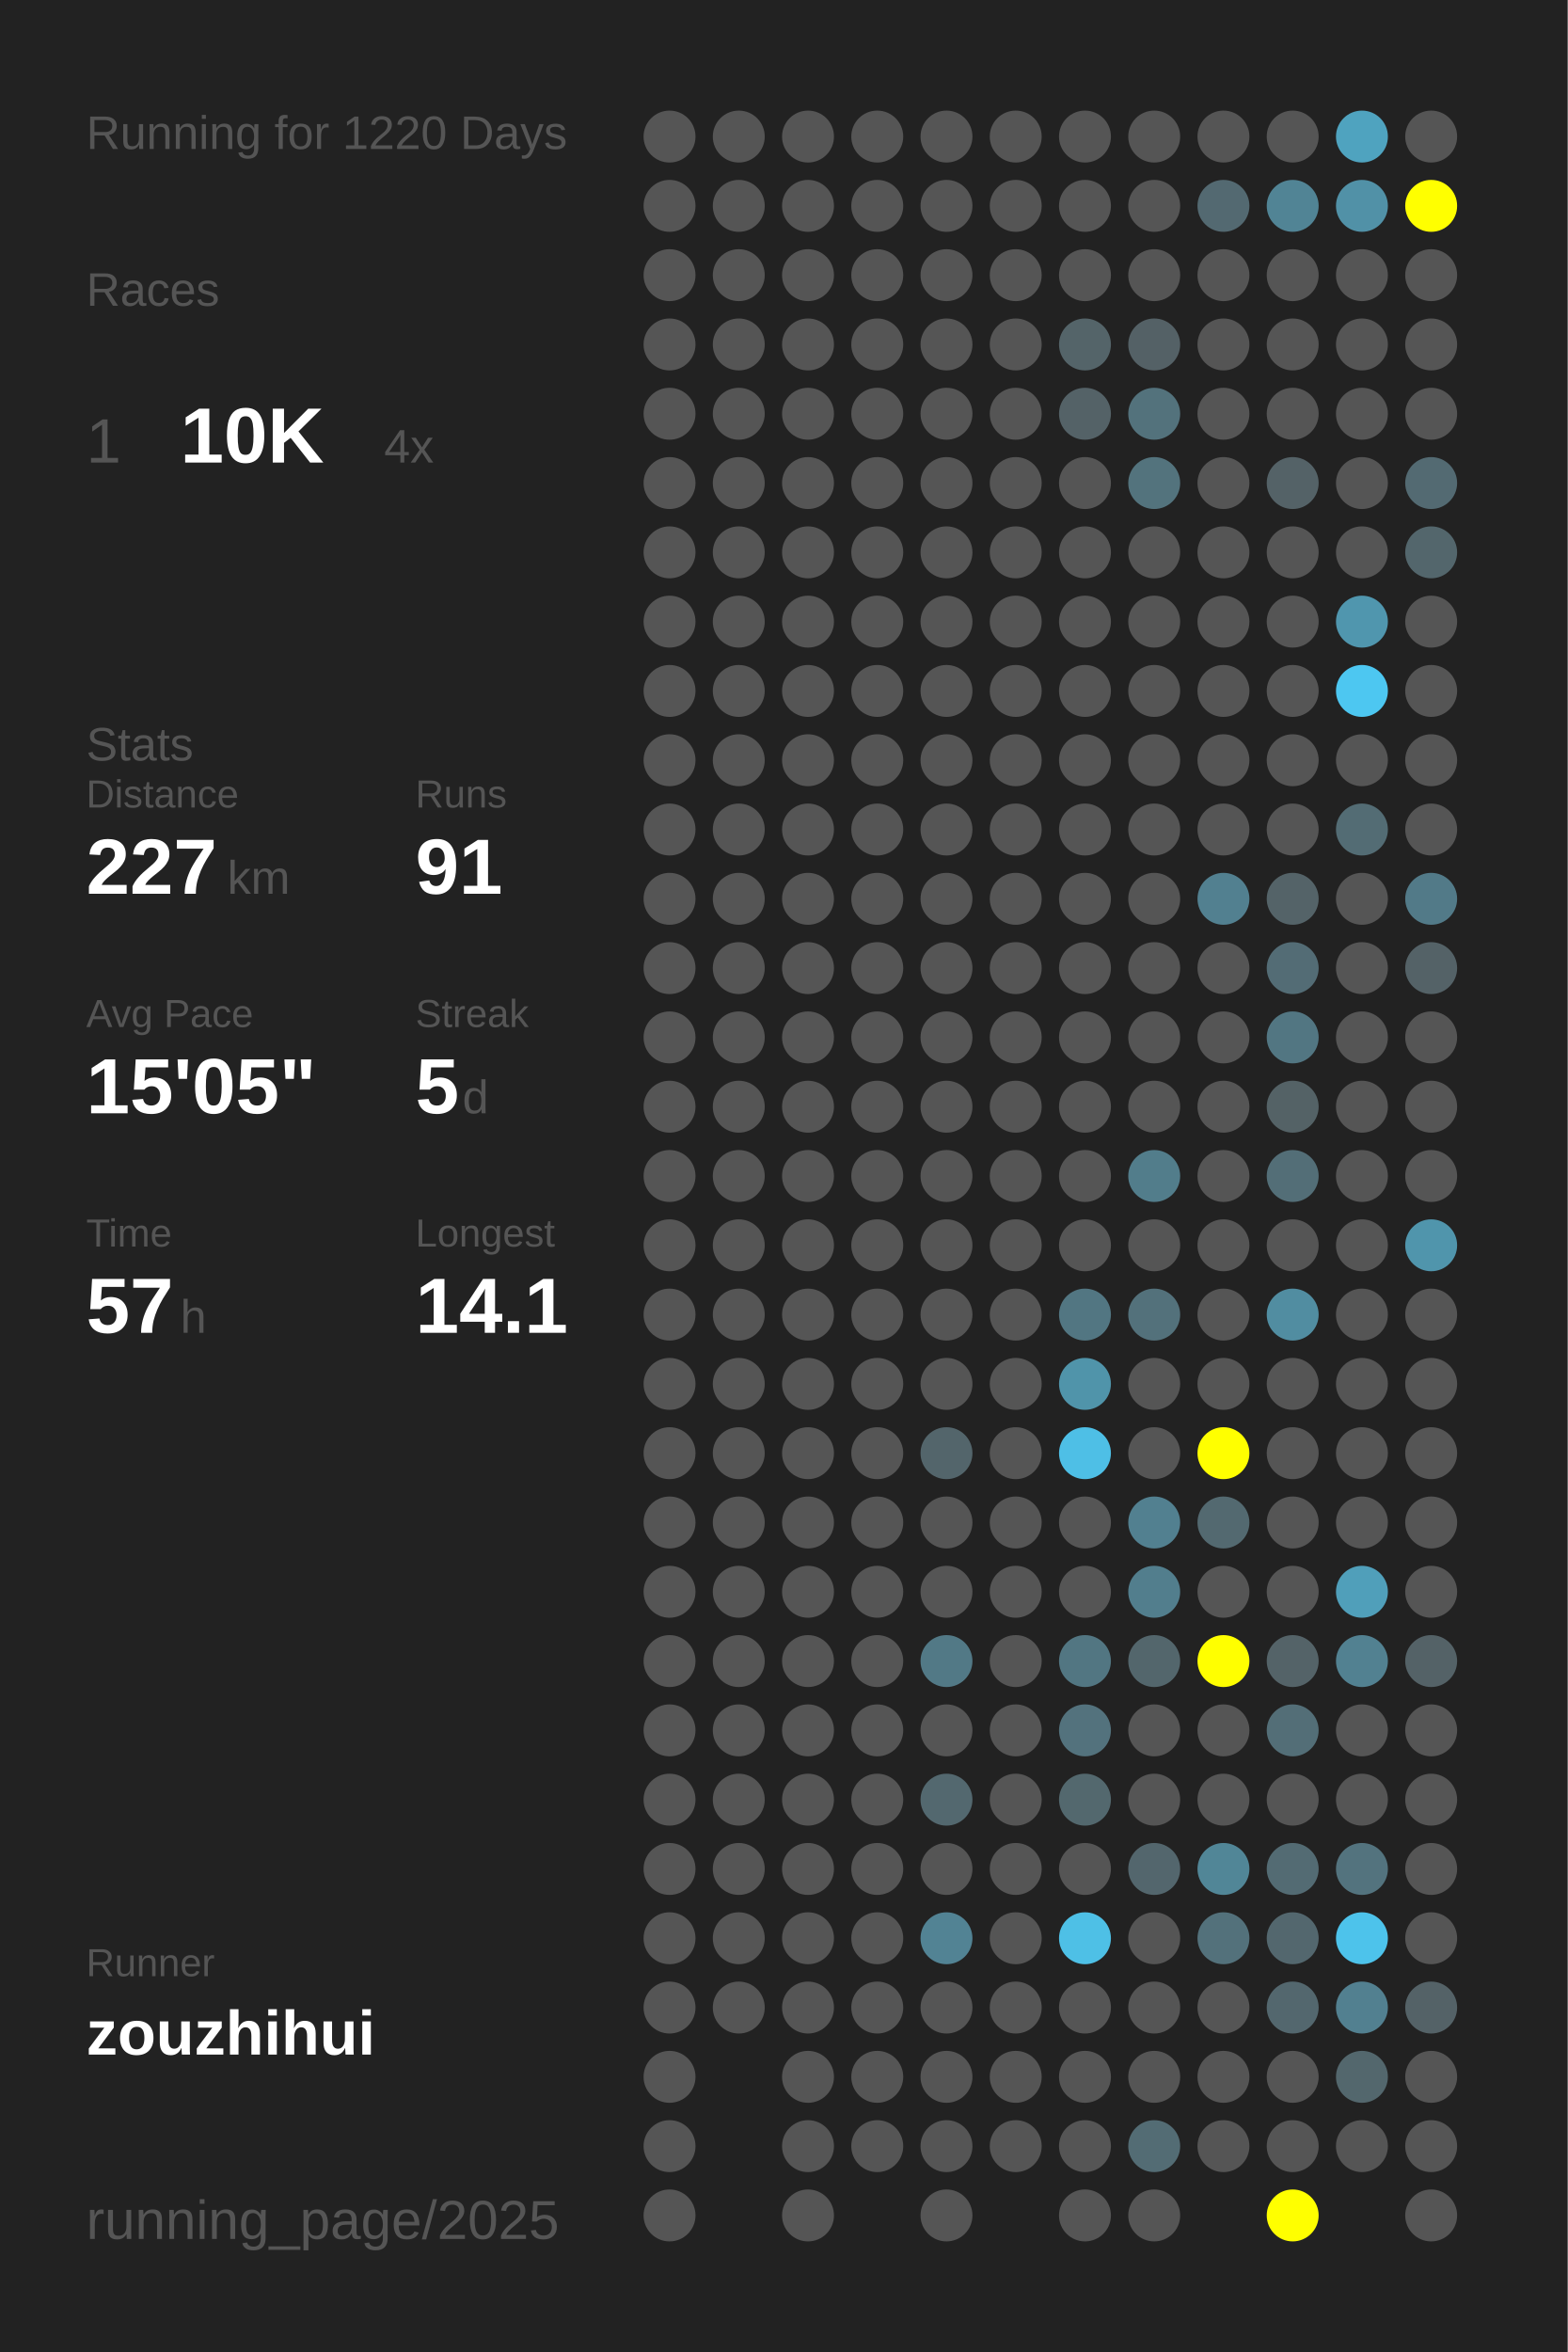
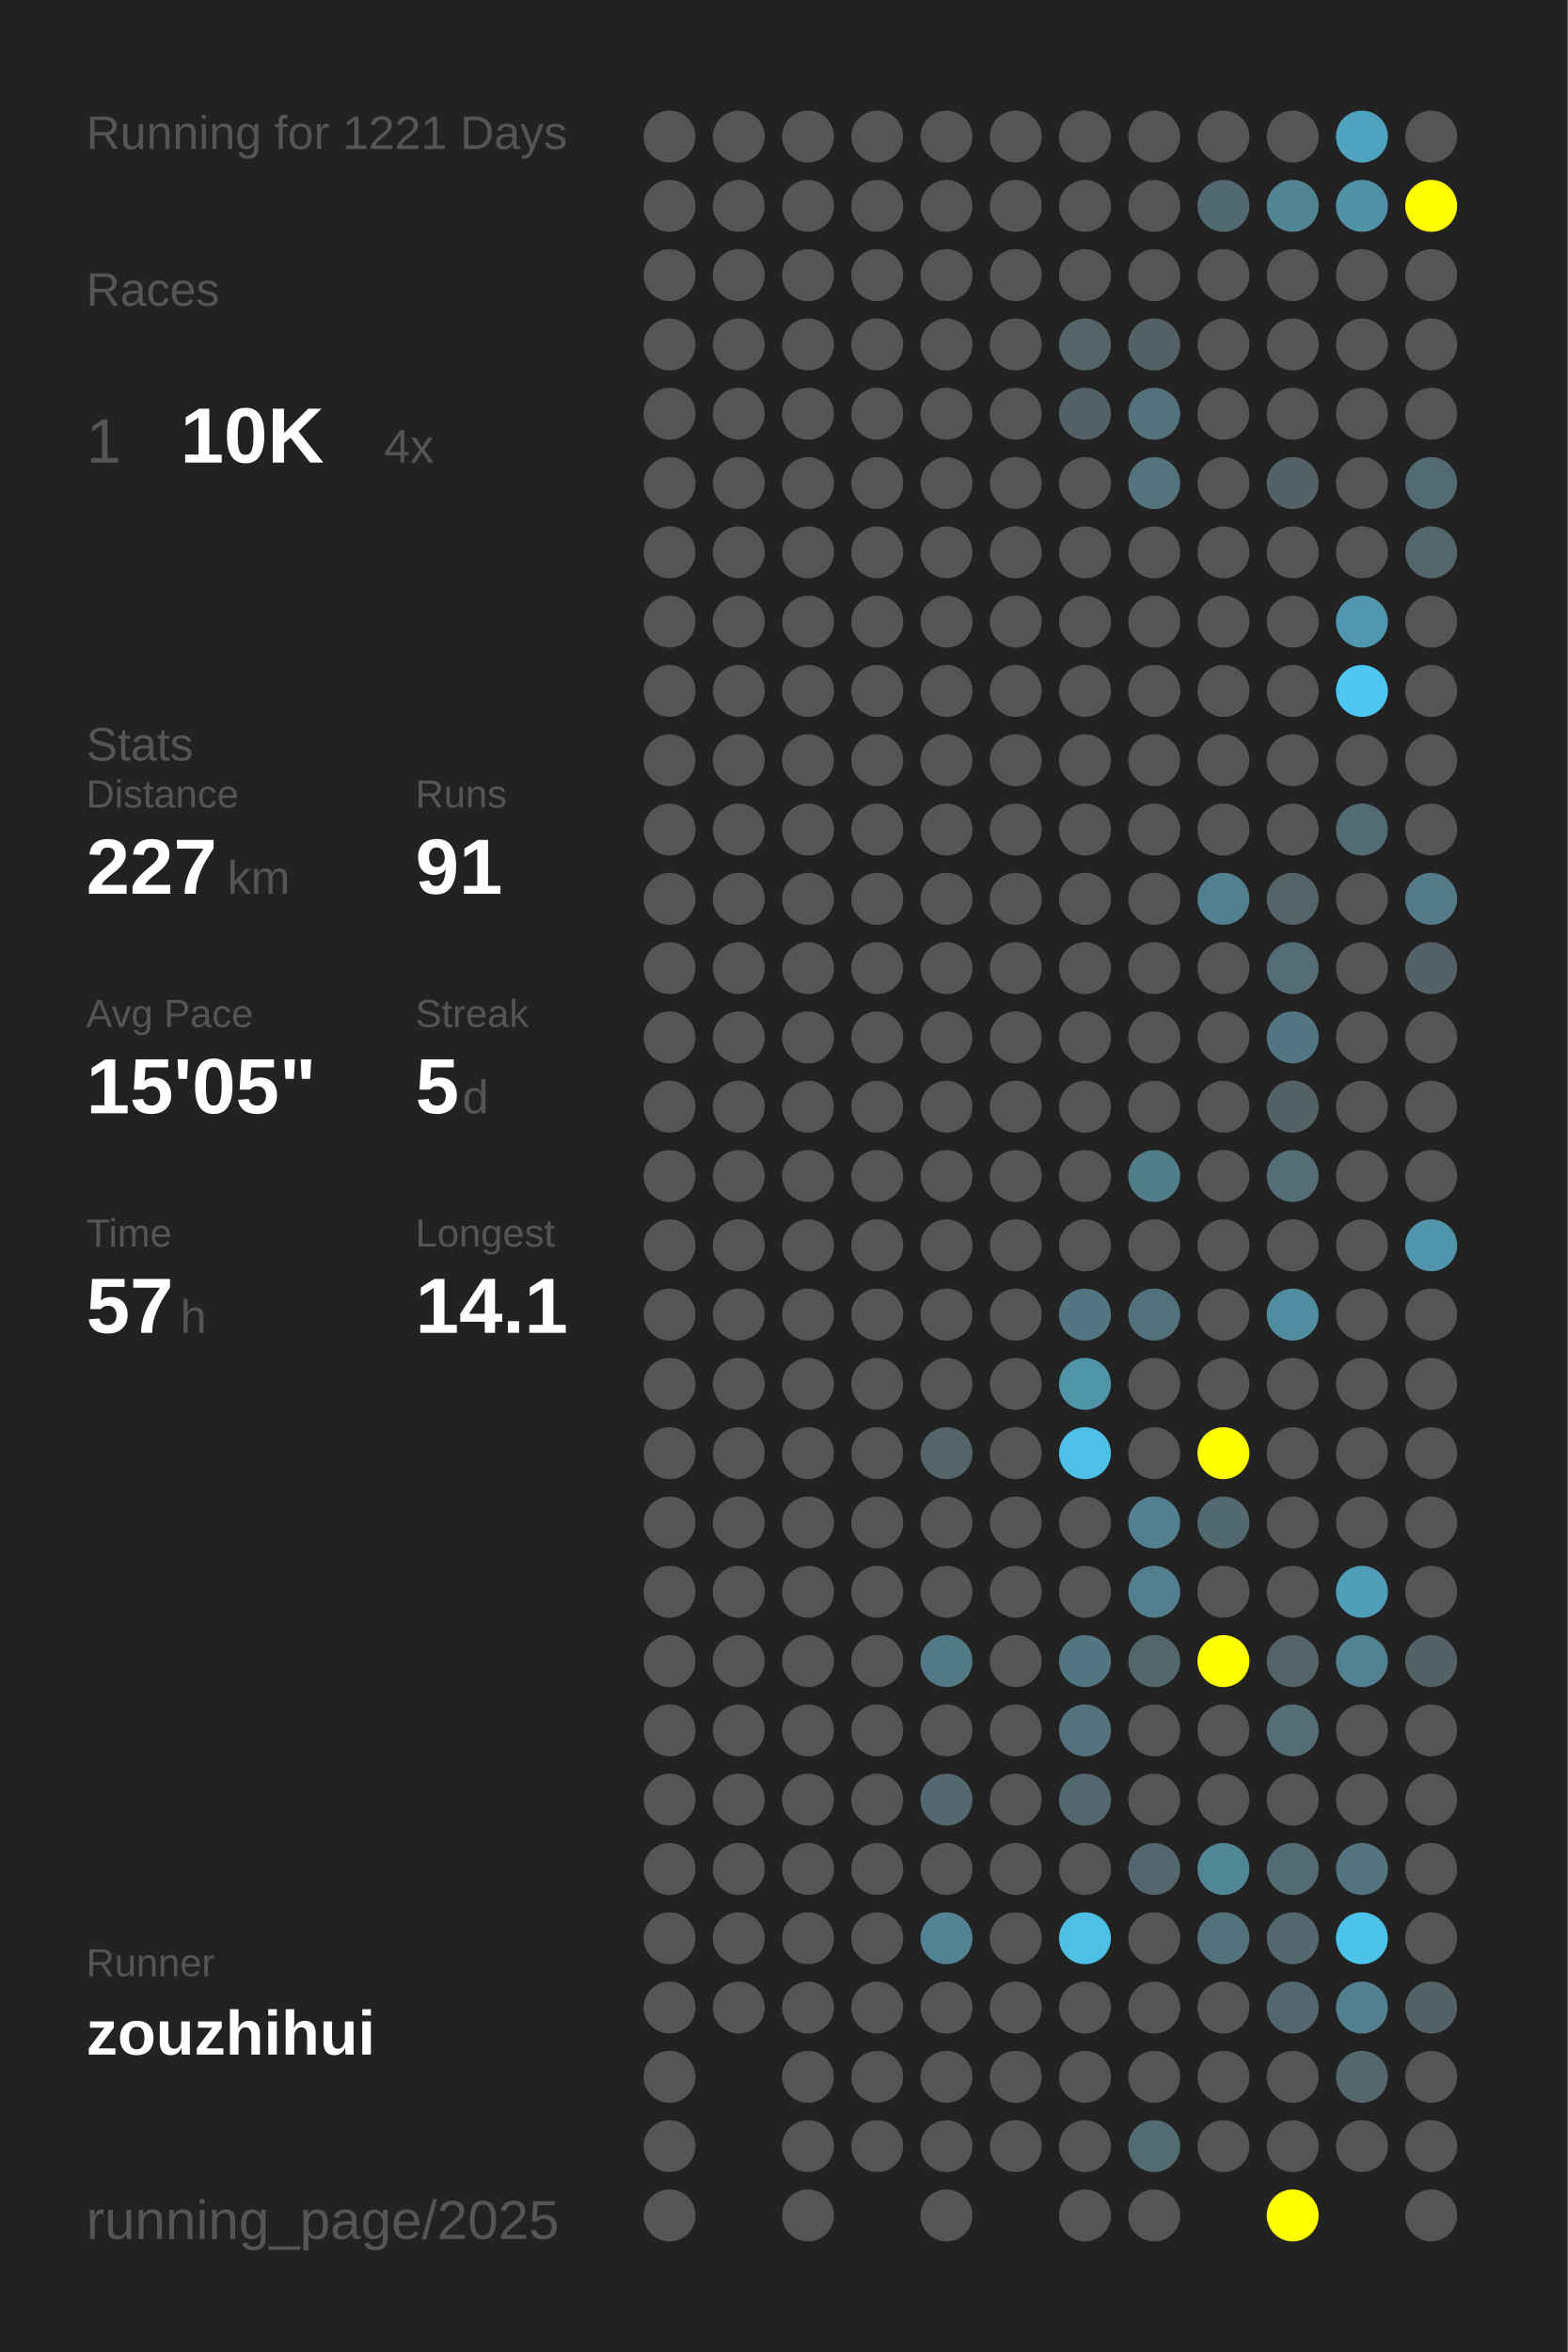
<svg xmlns="http://www.w3.org/2000/svg" baseProfile="full" height="300mm" version="1.1" viewBox="0,0,200,300" width="200mm">
  <defs />
  <rect fill="#222222" height="300" width="200" x="0" y="0" />
-   <text fill="#555555" style="font-size:6px; font-family:Arial;" x="11" y="19">Running for 1220 Days</text>
+   <text fill="#555555" style="font-size:6px; font-family:Arial;" x="11" y="19">Running for 1221 Days</text>
  <text fill="#555555" style="font-size:6px; font-family:Arial;" x="11" y="39">Races</text>
  <text fill="#555555" style="font-size:8px; font-family:Arial;" x="11" y="59">1</text>
  <text fill="#FFFFFF" style="font-size:10px; font-family:Arial; font-weight:bold;" x="23" y="59">10K</text>
  <text fill="#555555" style="font-size:6px; font-family:Arial;" x="49" y="59">4x</text>
  <text fill="#555555" style="font-size:6px; font-family:Arial;" x="11" y="97">Stats</text>
  <text fill="#555555" style="font-size:5px; font-family:Arial;" x="11" y="103">Distance</text>
  <text fill="#FFFFFF" style="font-size:10px; font-family:Arial; font-weight:bold;" x="11" y="114">227</text>
  <text fill="#555555" style="font-size:6px; font-family:Arial;" x="29" y="114">km</text>
  <text fill="#555555" style="font-size:5px; font-family:Arial;" x="53" y="103">Runs</text>
  <text fill="#FFFFFF" style="font-size:10px; font-family:Arial; font-weight:bold;" x="53" y="114">91</text>
  <text fill="#555555" style="font-size:5px; font-family:Arial;" x="11" y="131">Avg Pace</text>
  <text fill="#FFFFFF" style="font-size:10px; font-family:Arial; font-weight:bold;" x="11" y="142">15'05"</text>
  <text fill="#555555" style="font-size:5px; font-family:Arial;" x="53" y="131">Streak</text>
  <text fill="#FFFFFF" style="font-size:10px; font-family:Arial; font-weight:bold;" x="53" y="142">5</text>
  <text fill="#555555" style="font-size:6px; font-family:Arial;" x="59" y="142">d</text>
  <text fill="#555555" style="font-size:5px; font-family:Arial;" x="11" y="159">Time</text>
  <text fill="#FFFFFF" style="font-size:10px; font-family:Arial; font-weight:bold;" x="11" y="170">57</text>
  <text fill="#555555" style="font-size:6px; font-family:Arial;" x="23" y="170">h</text>
  <text fill="#555555" style="font-size:5px; font-family:Arial;" x="53" y="159">Longest</text>
  <text fill="#FFFFFF" style="font-size:10px; font-family:Arial; font-weight:bold;" x="53" y="170">14.1</text>
  <text fill="#555555" style="font-size:5px; font-family:Arial;" x="11" y="252.065">Runner</text>
  <text fill="#FFFFFF" style="font-size:8px; font-family:Arial; font-weight:bold;" x="11" y="262.065">zouzhihui</text>
  <text fill="#555555" style="font-size:7px; font-family:Arial;" x="11" y="285.581">running_page/2025</text>
  <circle cx="85.417" cy="17.419" fill="#555555" r="3.312" />
  <circle cx="85.417" cy="26.258" fill="#555555" r="3.312" />
  <circle cx="85.417" cy="35.097" fill="#555555" r="3.312" />
  <circle cx="85.417" cy="43.935" fill="#555555" r="3.312" />
  <circle cx="85.417" cy="52.774" fill="#555555" r="3.312" />
  <circle cx="85.417" cy="61.613" fill="#555555" r="3.312" />
  <circle cx="85.417" cy="70.452" fill="#555555" r="3.312" />
  <circle cx="85.417" cy="79.29" fill="#555555" r="3.312" />
  <circle cx="85.417" cy="88.129" fill="#555555" r="3.312" />
  <circle cx="85.417" cy="96.968" fill="#555555" r="3.312" />
  <circle cx="85.417" cy="105.806" fill="#555555" r="3.312" />
  <circle cx="85.417" cy="114.645" fill="#555555" r="3.312" />
  <circle cx="85.417" cy="123.484" fill="#555555" r="3.312" />
  <circle cx="85.417" cy="132.323" fill="#555555" r="3.312" />
  <circle cx="85.417" cy="141.161" fill="#555555" r="3.312" />
  <circle cx="85.417" cy="150" fill="#555555" r="3.312" />
  <circle cx="85.417" cy="158.839" fill="#555555" r="3.312" />
  <circle cx="85.417" cy="167.677" fill="#555555" r="3.312" />
  <circle cx="85.417" cy="176.516" fill="#555555" r="3.312" />
  <circle cx="85.417" cy="185.355" fill="#555555" r="3.312" />
  <circle cx="85.417" cy="194.194" fill="#555555" r="3.312" />
  <circle cx="85.417" cy="203.032" fill="#555555" r="3.312" />
  <circle cx="85.417" cy="211.871" fill="#555555" r="3.312" />
  <circle cx="85.417" cy="220.71" fill="#555555" r="3.312" />
  <circle cx="85.417" cy="229.548" fill="#555555" r="3.312" />
  <circle cx="85.417" cy="238.387" fill="#555555" r="3.312" />
  <circle cx="85.417" cy="247.226" fill="#555555" r="3.312" />
  <circle cx="85.417" cy="256.065" fill="#555555" r="3.312" />
  <circle cx="85.417" cy="264.903" fill="#555555" r="3.312" />
  <circle cx="85.417" cy="273.742" fill="#555555" r="3.312" />
  <circle cx="85.417" cy="282.581" fill="#555555" r="3.312" />
  <circle cx="94.25" cy="17.419" fill="#555555" r="3.312" />
  <circle cx="94.25" cy="26.258" fill="#555555" r="3.312" />
  <circle cx="94.25" cy="35.097" fill="#555555" r="3.312" />
  <circle cx="94.25" cy="43.935" fill="#555555" r="3.312" />
  <circle cx="94.25" cy="52.774" fill="#555555" r="3.312" />
  <circle cx="94.25" cy="61.613" fill="#555555" r="3.312" />
  <circle cx="94.25" cy="70.452" fill="#555555" r="3.312" />
  <circle cx="94.25" cy="79.29" fill="#555555" r="3.312" />
  <circle cx="94.25" cy="88.129" fill="#555555" r="3.312" />
  <circle cx="94.25" cy="96.968" fill="#555555" r="3.312" />
  <circle cx="94.25" cy="105.806" fill="#555555" r="3.312" />
  <circle cx="94.25" cy="114.645" fill="#555555" r="3.312" />
  <circle cx="94.25" cy="123.484" fill="#555555" r="3.312" />
  <circle cx="94.25" cy="132.323" fill="#555555" r="3.312" />
  <circle cx="94.25" cy="141.161" fill="#555555" r="3.312" />
  <circle cx="94.25" cy="150" fill="#555555" r="3.312" />
  <circle cx="94.25" cy="158.839" fill="#555555" r="3.312" />
  <circle cx="94.25" cy="167.677" fill="#555555" r="3.312" />
  <circle cx="94.25" cy="176.516" fill="#555555" r="3.312" />
  <circle cx="94.25" cy="185.355" fill="#555555" r="3.312" />
  <circle cx="94.25" cy="194.194" fill="#555555" r="3.312" />
  <circle cx="94.25" cy="203.032" fill="#555555" r="3.312" />
  <circle cx="94.25" cy="211.871" fill="#555555" r="3.312" />
  <circle cx="94.25" cy="220.71" fill="#555555" r="3.312" />
  <circle cx="94.25" cy="229.548" fill="#555555" r="3.312" />
  <circle cx="94.25" cy="238.387" fill="#555555" r="3.312" />
  <circle cx="94.25" cy="247.226" fill="#555555" r="3.312" />
  <circle cx="94.25" cy="256.065" fill="#555555" r="3.312" />
  <circle cx="103.083" cy="17.419" fill="#555555" r="3.312" />
  <circle cx="103.083" cy="26.258" fill="#555555" r="3.312" />
  <circle cx="103.083" cy="35.097" fill="#555555" r="3.312" />
  <circle cx="103.083" cy="43.935" fill="#555555" r="3.312" />
  <circle cx="103.083" cy="52.774" fill="#555555" r="3.312" />
  <circle cx="103.083" cy="61.613" fill="#555555" r="3.312" />
  <circle cx="103.083" cy="70.452" fill="#555555" r="3.312" />
  <circle cx="103.083" cy="79.29" fill="#555555" r="3.312" />
  <circle cx="103.083" cy="88.129" fill="#555555" r="3.312" />
  <circle cx="103.083" cy="96.968" fill="#555555" r="3.312" />
  <circle cx="103.083" cy="105.806" fill="#555555" r="3.312" />
  <circle cx="103.083" cy="114.645" fill="#555555" r="3.312" />
  <circle cx="103.083" cy="123.484" fill="#555555" r="3.312" />
  <circle cx="103.083" cy="132.323" fill="#555555" r="3.312" />
  <circle cx="103.083" cy="141.161" fill="#555555" r="3.312" />
  <circle cx="103.083" cy="150" fill="#555555" r="3.312" />
  <circle cx="103.083" cy="158.839" fill="#555555" r="3.312" />
  <circle cx="103.083" cy="167.677" fill="#555555" r="3.312" />
  <circle cx="103.083" cy="176.516" fill="#555555" r="3.312" />
  <circle cx="103.083" cy="185.355" fill="#555555" r="3.312" />
  <circle cx="103.083" cy="194.194" fill="#555555" r="3.312" />
  <circle cx="103.083" cy="203.032" fill="#555555" r="3.312" />
  <circle cx="103.083" cy="211.871" fill="#555555" r="3.312" />
  <circle cx="103.083" cy="220.71" fill="#555555" r="3.312" />
  <circle cx="103.083" cy="229.548" fill="#555555" r="3.312" />
  <circle cx="103.083" cy="238.387" fill="#555555" r="3.312" />
  <circle cx="103.083" cy="247.226" fill="#555555" r="3.312" />
  <circle cx="103.083" cy="256.065" fill="#555555" r="3.312" />
  <circle cx="103.083" cy="264.903" fill="#555555" r="3.312" />
  <circle cx="103.083" cy="273.742" fill="#555555" r="3.312" />
  <circle cx="103.083" cy="282.581" fill="#555555" r="3.312" />
  <circle cx="111.917" cy="17.419" fill="#555555" r="3.312" />
  <circle cx="111.917" cy="26.258" fill="#555555" r="3.312" />
  <circle cx="111.917" cy="35.097" fill="#555555" r="3.312" />
  <circle cx="111.917" cy="43.935" fill="#555555" r="3.312" />
  <circle cx="111.917" cy="52.774" fill="#555555" r="3.312" />
  <circle cx="111.917" cy="61.613" fill="#555555" r="3.312" />
  <circle cx="111.917" cy="70.452" fill="#555555" r="3.312" />
  <circle cx="111.917" cy="79.29" fill="#555555" r="3.312" />
  <circle cx="111.917" cy="88.129" fill="#555555" r="3.312" />
  <circle cx="111.917" cy="96.968" fill="#555555" r="3.312" />
  <circle cx="111.917" cy="105.806" fill="#555555" r="3.312" />
  <circle cx="111.917" cy="114.645" fill="#555555" r="3.312" />
  <circle cx="111.917" cy="123.484" fill="#555555" r="3.312" />
  <circle cx="111.917" cy="132.323" fill="#555555" r="3.312" />
  <circle cx="111.917" cy="141.161" fill="#555555" r="3.312" />
  <circle cx="111.917" cy="150" fill="#555555" r="3.312" />
  <circle cx="111.917" cy="158.839" fill="#555555" r="3.312" />
  <circle cx="111.917" cy="167.677" fill="#555555" r="3.312" />
  <circle cx="111.917" cy="176.516" fill="#555555" r="3.312" />
  <circle cx="111.917" cy="185.355" fill="#555555" r="3.312" />
  <circle cx="111.917" cy="194.194" fill="#555555" r="3.312" />
  <circle cx="111.917" cy="203.032" fill="#555555" r="3.312" />
  <circle cx="111.917" cy="211.871" fill="#555555" r="3.312" />
  <circle cx="111.917" cy="220.71" fill="#555555" r="3.312" />
  <circle cx="111.917" cy="229.548" fill="#555555" r="3.312" />
  <circle cx="111.917" cy="238.387" fill="#555555" r="3.312" />
  <circle cx="111.917" cy="247.226" fill="#555555" r="3.312" />
  <circle cx="111.917" cy="256.065" fill="#555555" r="3.312" />
  <circle cx="111.917" cy="264.903" fill="#555555" r="3.312" />
  <circle cx="111.917" cy="273.742" fill="#555555" r="3.312" />
  <circle cx="120.75" cy="17.419" fill="#555555" r="3.312" />
  <circle cx="120.75" cy="26.258" fill="#555555" r="3.312" />
  <circle cx="120.75" cy="35.097" fill="#555555" r="3.312" />
  <circle cx="120.75" cy="43.935" fill="#555555" r="3.312" />
  <circle cx="120.75" cy="52.774" fill="#555555" r="3.312" />
  <circle cx="120.75" cy="61.613" fill="#555555" r="3.312" />
  <circle cx="120.75" cy="70.452" fill="#555555" r="3.312" />
  <circle cx="120.75" cy="79.29" fill="#555555" r="3.312" />
  <circle cx="120.75" cy="88.129" fill="#555555" r="3.312" />
  <circle cx="120.75" cy="96.968" fill="#555555" r="3.312" />
  <circle cx="120.75" cy="105.806" fill="#555555" r="3.312" />
  <circle cx="120.75" cy="114.645" fill="#555555" r="3.312" />
  <circle cx="120.75" cy="123.484" fill="#555555" r="3.312" />
  <circle cx="120.75" cy="132.323" fill="#555555" r="3.312" />
  <circle cx="120.75" cy="141.161" fill="#555555" r="3.312" />
  <circle cx="120.75" cy="150" fill="#555555" r="3.312" />
  <circle cx="120.75" cy="158.839" fill="#555555" r="3.312" />
  <circle cx="120.75" cy="167.677" fill="#555555" r="3.312" />
  <circle cx="120.75" cy="176.516" fill="#555555" r="3.312" />
  <circle cx="120.75" cy="185.355" fill="#53656b" r="3.312" />
  <circle cx="120.75" cy="194.194" fill="#555555" r="3.312" />
  <circle cx="120.75" cy="203.032" fill="#555555" r="3.312" />
  <circle cx="120.75" cy="211.871" fill="#527986" r="3.312" />
  <circle cx="120.75" cy="220.71" fill="#555555" r="3.312" />
  <circle cx="120.75" cy="229.548" fill="#53686f" r="3.312" />
  <circle cx="120.75" cy="238.387" fill="#555555" r="3.312" />
  <circle cx="120.75" cy="247.226" fill="#528394" r="3.312" />
  <circle cx="120.75" cy="256.065" fill="#555555" r="3.312" />
  <circle cx="120.75" cy="264.903" fill="#555555" r="3.312" />
  <circle cx="120.75" cy="273.742" fill="#555555" r="3.312" />
  <circle cx="120.75" cy="282.581" fill="#555555" r="3.312" />
  <circle cx="129.583" cy="17.419" fill="#555555" r="3.312" />
  <circle cx="129.583" cy="26.258" fill="#555555" r="3.312" />
  <circle cx="129.583" cy="35.097" fill="#555555" r="3.312" />
  <circle cx="129.583" cy="43.935" fill="#555555" r="3.312" />
  <circle cx="129.583" cy="52.774" fill="#555555" r="3.312" />
  <circle cx="129.583" cy="61.613" fill="#555555" r="3.312" />
  <circle cx="129.583" cy="70.452" fill="#555555" r="3.312" />
  <circle cx="129.583" cy="79.29" fill="#555555" r="3.312" />
  <circle cx="129.583" cy="88.129" fill="#555555" r="3.312" />
  <circle cx="129.583" cy="96.968" fill="#555555" r="3.312" />
  <circle cx="129.583" cy="105.806" fill="#555555" r="3.312" />
  <circle cx="129.583" cy="114.645" fill="#555555" r="3.312" />
  <circle cx="129.583" cy="123.484" fill="#555555" r="3.312" />
  <circle cx="129.583" cy="132.323" fill="#555555" r="3.312" />
  <circle cx="129.583" cy="141.161" fill="#555555" r="3.312" />
  <circle cx="129.583" cy="150" fill="#555555" r="3.312" />
  <circle cx="129.583" cy="158.839" fill="#555555" r="3.312" />
  <circle cx="129.583" cy="167.677" fill="#555555" r="3.312" />
  <circle cx="129.583" cy="176.516" fill="#555555" r="3.312" />
  <circle cx="129.583" cy="185.355" fill="#555555" r="3.312" />
  <circle cx="129.583" cy="194.194" fill="#555555" r="3.312" />
  <circle cx="129.583" cy="203.032" fill="#555555" r="3.312" />
  <circle cx="129.583" cy="211.871" fill="#555555" r="3.312" />
  <circle cx="129.583" cy="220.71" fill="#555555" r="3.312" />
  <circle cx="129.583" cy="229.548" fill="#555555" r="3.312" />
  <circle cx="129.583" cy="238.387" fill="#555555" r="3.312" />
  <circle cx="129.583" cy="247.226" fill="#555555" r="3.312" />
  <circle cx="129.583" cy="256.065" fill="#555555" r="3.312" />
  <circle cx="129.583" cy="264.903" fill="#555555" r="3.312" />
  <circle cx="129.583" cy="273.742" fill="#555555" r="3.312" />
  <circle cx="138.417" cy="17.419" fill="#555555" r="3.312" />
  <circle cx="138.417" cy="26.258" fill="#555555" r="3.312" />
  <circle cx="138.417" cy="35.097" fill="#555555" r="3.312" />
  <circle cx="138.417" cy="43.935" fill="#546469" r="3.312" />
  <circle cx="138.417" cy="52.774" fill="#546267" r="3.312" />
  <circle cx="138.417" cy="61.613" fill="#555555" r="3.312" />
  <circle cx="138.417" cy="70.452" fill="#555555" r="3.312" />
  <circle cx="138.417" cy="79.29" fill="#555555" r="3.312" />
  <circle cx="138.417" cy="88.129" fill="#555555" r="3.312" />
  <circle cx="138.417" cy="96.968" fill="#555555" r="3.312" />
  <circle cx="138.417" cy="105.806" fill="#555555" r="3.312" />
  <circle cx="138.417" cy="114.645" fill="#555555" r="3.312" />
  <circle cx="138.417" cy="123.484" fill="#555555" r="3.312" />
  <circle cx="138.417" cy="132.323" fill="#555555" r="3.312" />
  <circle cx="138.417" cy="141.161" fill="#555555" r="3.312" />
  <circle cx="138.417" cy="150" fill="#555555" r="3.312" />
  <circle cx="138.417" cy="158.839" fill="#555555" r="3.312" />
  <circle cx="138.417" cy="167.677" fill="#527682" r="3.312" />
  <circle cx="138.417" cy="176.516" fill="#5094aa" r="3.312" />
  <circle cx="138.417" cy="185.355" fill="#4ebfe6" r="3.312" />
  <circle cx="138.417" cy="194.194" fill="#555555" r="3.312" />
  <circle cx="138.417" cy="203.032" fill="#555555" r="3.312" />
  <circle cx="138.417" cy="211.871" fill="#527682" r="3.312" />
  <circle cx="138.417" cy="220.71" fill="#53727d" r="3.312" />
  <circle cx="138.417" cy="229.548" fill="#53686e" r="3.312" />
  <circle cx="138.417" cy="238.387" fill="#555555" r="3.312" />
  <circle cx="138.417" cy="247.226" fill="#4ec0e6" r="3.312" />
  <circle cx="138.417" cy="256.065" fill="#555555" r="3.312" />
  <circle cx="138.417" cy="264.903" fill="#555555" r="3.312" />
  <circle cx="138.417" cy="273.742" fill="#555555" r="3.312" />
  <circle cx="138.417" cy="282.581" fill="#555555" r="3.312" />
  <circle cx="147.25" cy="17.419" fill="#555555" r="3.312" />
  <circle cx="147.25" cy="26.258" fill="#555555" r="3.312" />
  <circle cx="147.25" cy="35.097" fill="#555555" r="3.312" />
  <circle cx="147.25" cy="43.935" fill="#546166" r="3.312" />
  <circle cx="147.25" cy="52.774" fill="#53727c" r="3.312" />
  <circle cx="147.25" cy="61.613" fill="#53737d" r="3.312" />
  <circle cx="147.25" cy="70.452" fill="#555555" r="3.312" />
  <circle cx="147.25" cy="79.29" fill="#555555" r="3.312" />
  <circle cx="147.25" cy="88.129" fill="#555555" r="3.312" />
  <circle cx="147.25" cy="96.968" fill="#555555" r="3.312" />
  <circle cx="147.25" cy="105.806" fill="#555555" r="3.312" />
  <circle cx="147.25" cy="114.645" fill="#555555" r="3.312" />
  <circle cx="147.25" cy="123.484" fill="#555555" r="3.312" />
  <circle cx="147.25" cy="132.323" fill="#555555" r="3.312" />
  <circle cx="147.25" cy="141.161" fill="#555555" r="3.312" />
  <circle cx="147.25" cy="150" fill="#527d8b" r="3.312" />
  <circle cx="147.25" cy="158.839" fill="#555555" r="3.312" />
  <circle cx="147.25" cy="167.677" fill="#53717b" r="3.312" />
  <circle cx="147.25" cy="176.516" fill="#555555" r="3.312" />
  <circle cx="147.25" cy="185.355" fill="#555555" r="3.312" />
  <circle cx="147.25" cy="194.194" fill="#528090" r="3.312" />
  <circle cx="147.25" cy="203.032" fill="#527e8d" r="3.312" />
  <circle cx="147.25" cy="211.871" fill="#53666c" r="3.312" />
  <circle cx="147.25" cy="220.71" fill="#555555" r="3.312" />
  <circle cx="147.25" cy="229.548" fill="#555555" r="3.312" />
  <circle cx="147.25" cy="238.387" fill="#53666d" r="3.312" />
  <circle cx="147.25" cy="247.226" fill="#555555" r="3.312" />
  <circle cx="147.25" cy="256.065" fill="#555555" r="3.312" />
  <circle cx="147.25" cy="264.903" fill="#555555" r="3.312" />
  <circle cx="147.25" cy="273.742" fill="#536c74" r="3.312" />
  <circle cx="147.25" cy="282.581" fill="#555555" r="3.312" />
  <circle cx="156.083" cy="17.419" fill="#555555" r="3.312" />
  <circle cx="156.083" cy="26.258" fill="#536971" r="3.312" />
  <circle cx="156.083" cy="35.097" fill="#555555" r="3.312" />
  <circle cx="156.083" cy="43.935" fill="#555555" r="3.312" />
  <circle cx="156.083" cy="52.774" fill="#555555" r="3.312" />
  <circle cx="156.083" cy="61.613" fill="#555555" r="3.312" />
  <circle cx="156.083" cy="70.452" fill="#555555" r="3.312" />
  <circle cx="156.083" cy="79.29" fill="#555555" r="3.312" />
  <circle cx="156.083" cy="88.129" fill="#555555" r="3.312" />
  <circle cx="156.083" cy="96.968" fill="#555555" r="3.312" />
  <circle cx="156.083" cy="105.806" fill="#555555" r="3.312" />
  <circle cx="156.083" cy="114.645" fill="#528090" r="3.312" />
  <circle cx="156.083" cy="123.484" fill="#555555" r="3.312" />
  <circle cx="156.083" cy="132.323" fill="#555555" r="3.312" />
  <circle cx="156.083" cy="141.161" fill="#555555" r="3.312" />
  <circle cx="156.083" cy="150" fill="#555555" r="3.312" />
  <circle cx="156.083" cy="158.839" fill="#555555" r="3.312" />
  <circle cx="156.083" cy="167.677" fill="#555555" r="3.312" />
  <circle cx="156.083" cy="176.516" fill="#555555" r="3.312" />
  <circle cx="156.083" cy="185.355" fill="#FFFF00" r="3.312" />
  <circle cx="156.083" cy="194.194" fill="#536970" r="3.312" />
  <circle cx="156.083" cy="203.032" fill="#555555" r="3.312" />
  <circle cx="156.083" cy="211.871" fill="#FFFF00" r="3.312" />
  <circle cx="156.083" cy="220.71" fill="#555555" r="3.312" />
  <circle cx="156.083" cy="229.548" fill="#555555" r="3.312" />
  <circle cx="156.083" cy="238.387" fill="#518697" r="3.312" />
  <circle cx="156.083" cy="247.226" fill="#53717b" r="3.312" />
  <circle cx="156.083" cy="256.065" fill="#555555" r="3.312" />
  <circle cx="156.083" cy="264.903" fill="#555555" r="3.312" />
  <circle cx="156.083" cy="273.742" fill="#555555" r="3.312" />
  <circle cx="164.917" cy="17.419" fill="#555555" r="3.312" />
  <circle cx="164.917" cy="26.258" fill="#518495" r="3.312" />
  <circle cx="164.917" cy="35.097" fill="#555555" r="3.312" />
  <circle cx="164.917" cy="43.935" fill="#555555" r="3.312" />
  <circle cx="164.917" cy="52.774" fill="#555555" r="3.312" />
  <circle cx="164.917" cy="61.613" fill="#546267" r="3.312" />
  <circle cx="164.917" cy="70.452" fill="#555555" r="3.312" />
  <circle cx="164.917" cy="79.29" fill="#555555" r="3.312" />
  <circle cx="164.917" cy="88.129" fill="#555555" r="3.312" />
  <circle cx="164.917" cy="96.968" fill="#555555" r="3.312" />
  <circle cx="164.917" cy="105.806" fill="#555555" r="3.312" />
  <circle cx="164.917" cy="114.645" fill="#546368" r="3.312" />
  <circle cx="164.917" cy="123.484" fill="#536c75" r="3.312" />
  <circle cx="164.917" cy="132.323" fill="#527682" r="3.312" />
  <circle cx="164.917" cy="141.161" fill="#546266" r="3.312" />
  <circle cx="164.917" cy="150" fill="#536e77" r="3.312" />
  <circle cx="164.917" cy="158.839" fill="#555555" r="3.312" />
  <circle cx="164.917" cy="167.677" fill="#518da1" r="3.312" />
  <circle cx="164.917" cy="176.516" fill="#555555" r="3.312" />
  <circle cx="164.917" cy="185.355" fill="#555555" r="3.312" />
  <circle cx="164.917" cy="194.194" fill="#555555" r="3.312" />
  <circle cx="164.917" cy="203.032" fill="#555555" r="3.312" />
  <circle cx="164.917" cy="211.871" fill="#546368" r="3.312" />
  <circle cx="164.917" cy="220.71" fill="#536e77" r="3.312" />
  <circle cx="164.917" cy="229.548" fill="#555555" r="3.312" />
  <circle cx="164.917" cy="238.387" fill="#536b73" r="3.312" />
  <circle cx="164.917" cy="247.226" fill="#53676e" r="3.312" />
  <circle cx="164.917" cy="256.065" fill="#53676e" r="3.312" />
  <circle cx="164.917" cy="264.903" fill="#555555" r="3.312" />
  <circle cx="164.917" cy="273.742" fill="#555555" r="3.312" />
  <circle cx="164.917" cy="282.581" fill="#FFFF00" r="3.312" />
  <circle cx="173.75" cy="17.419" fill="#4fa3bf" r="3.312" />
  <circle cx="173.75" cy="26.258" fill="#5191a7" r="3.312" />
  <circle cx="173.75" cy="35.097" fill="#555555" r="3.312" />
  <circle cx="173.75" cy="43.935" fill="#555555" r="3.312" />
  <circle cx="173.75" cy="52.774" fill="#555555" r="3.312" />
  <circle cx="173.75" cy="61.613" fill="#555555" r="3.312" />
  <circle cx="173.75" cy="70.452" fill="#555555" r="3.312" />
  <circle cx="173.75" cy="79.29" fill="#5096ae" r="3.312" />
  <circle cx="173.75" cy="88.129" fill="#4dc7f1" r="3.312" />
  <circle cx="173.75" cy="96.968" fill="#555555" r="3.312" />
  <circle cx="173.75" cy="105.806" fill="#536c74" r="3.312" />
  <circle cx="173.75" cy="114.645" fill="#555555" r="3.312" />
  <circle cx="173.75" cy="123.484" fill="#555555" r="3.312" />
  <circle cx="173.75" cy="132.323" fill="#555555" r="3.312" />
  <circle cx="173.75" cy="141.161" fill="#555555" r="3.312" />
  <circle cx="173.75" cy="150" fill="#555555" r="3.312" />
  <circle cx="173.75" cy="158.839" fill="#555555" r="3.312" />
  <circle cx="173.75" cy="167.677" fill="#555555" r="3.312" />
  <circle cx="173.75" cy="176.516" fill="#555555" r="3.312" />
  <circle cx="173.75" cy="185.355" fill="#555555" r="3.312" />
  <circle cx="173.75" cy="194.194" fill="#555555" r="3.312" />
  <circle cx="173.75" cy="203.032" fill="#509fba" r="3.312" />
  <circle cx="173.75" cy="211.871" fill="#528191" r="3.312" />
  <circle cx="173.75" cy="220.71" fill="#555555" r="3.312" />
  <circle cx="173.75" cy="229.548" fill="#555555" r="3.312" />
  <circle cx="173.75" cy="238.387" fill="#53737e" r="3.312" />
  <circle cx="173.75" cy="247.226" fill="#4dc3eb" r="3.312" />
  <circle cx="173.75" cy="256.065" fill="#528090" r="3.312" />
  <circle cx="173.75" cy="264.903" fill="#53676d" r="3.312" />
  <circle cx="173.75" cy="273.742" fill="#555555" r="3.312" />
  <circle cx="182.583" cy="17.419" fill="#555555" r="3.312" />
  <circle cx="182.583" cy="26.258" fill="#FFFF00" r="3.312" />
  <circle cx="182.583" cy="35.097" fill="#555555" r="3.312" />
  <circle cx="182.583" cy="43.935" fill="#555555" r="3.312" />
  <circle cx="182.583" cy="52.774" fill="#555555" r="3.312" />
  <circle cx="182.583" cy="61.613" fill="#536a72" r="3.312" />
  <circle cx="182.583" cy="70.452" fill="#53666c" r="3.312" />
  <circle cx="182.583" cy="79.29" fill="#555555" r="3.312" />
  <circle cx="182.583" cy="88.129" fill="#555555" r="3.312" />
  <circle cx="182.583" cy="96.968" fill="#555555" r="3.312" />
  <circle cx="182.583" cy="105.806" fill="#555555" r="3.312" />
  <circle cx="182.583" cy="114.645" fill="#527a88" r="3.312" />
  <circle cx="182.583" cy="123.484" fill="#546267" r="3.312" />
  <circle cx="182.583" cy="132.323" fill="#555555" r="3.312" />
  <circle cx="182.583" cy="141.161" fill="#555555" r="3.312" />
  <circle cx="182.583" cy="150" fill="#555555" r="3.312" />
  <circle cx="182.583" cy="158.839" fill="#5095ac" r="3.312" />
  <circle cx="182.583" cy="167.677" fill="#555555" r="3.312" />
  <circle cx="182.583" cy="176.516" fill="#555555" r="3.312" />
  <circle cx="182.583" cy="185.355" fill="#555555" r="3.312" />
  <circle cx="182.583" cy="194.194" fill="#555555" r="3.312" />
  <circle cx="182.583" cy="203.032" fill="#555555" r="3.312" />
  <circle cx="182.583" cy="211.871" fill="#546267" r="3.312" />
  <circle cx="182.583" cy="220.71" fill="#555555" r="3.312" />
  <circle cx="182.583" cy="229.548" fill="#555555" r="3.312" />
  <circle cx="182.583" cy="238.387" fill="#555555" r="3.312" />
  <circle cx="182.583" cy="247.226" fill="#555555" r="3.312" />
  <circle cx="182.583" cy="256.065" fill="#546267" r="3.312" />
  <circle cx="182.583" cy="264.903" fill="#555555" r="3.312" />
  <circle cx="182.583" cy="273.742" fill="#555555" r="3.312" />
  <circle cx="182.583" cy="282.581" fill="#555555" r="3.312" />
</svg>
